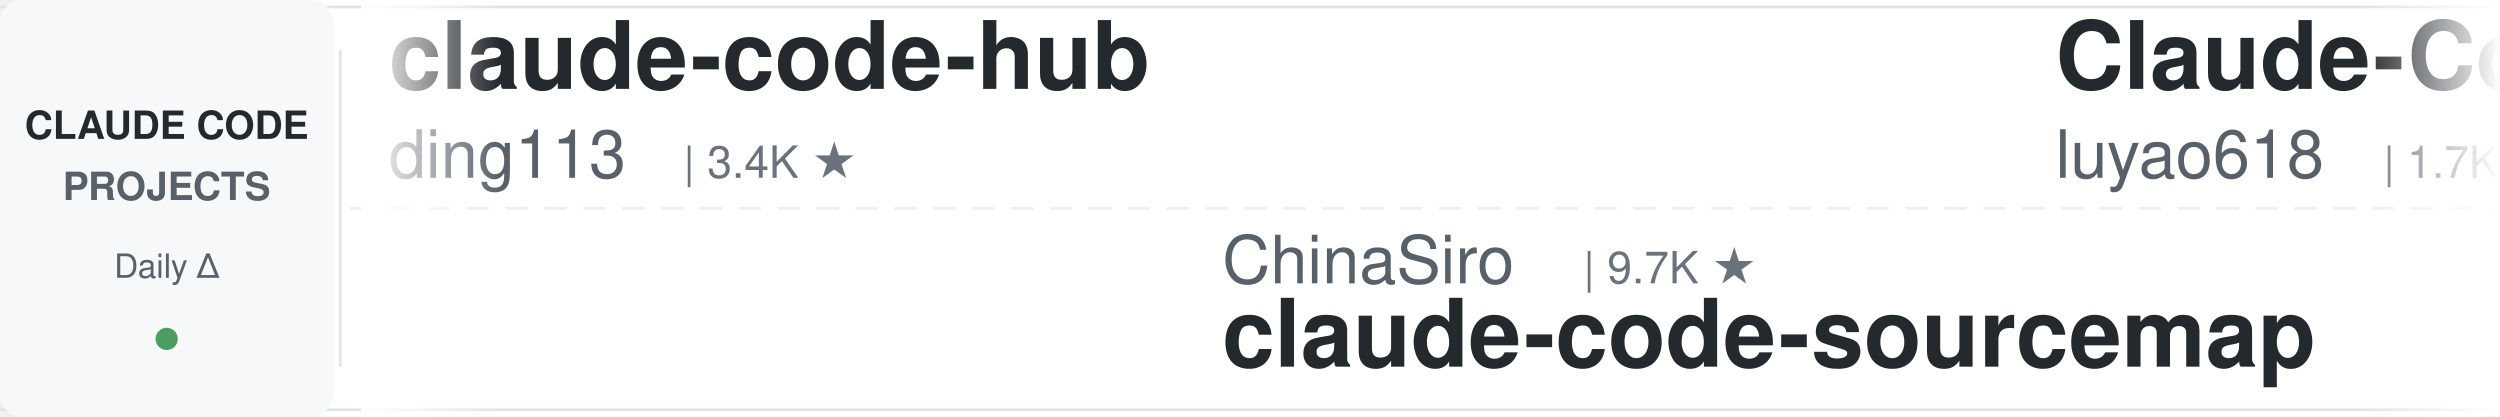
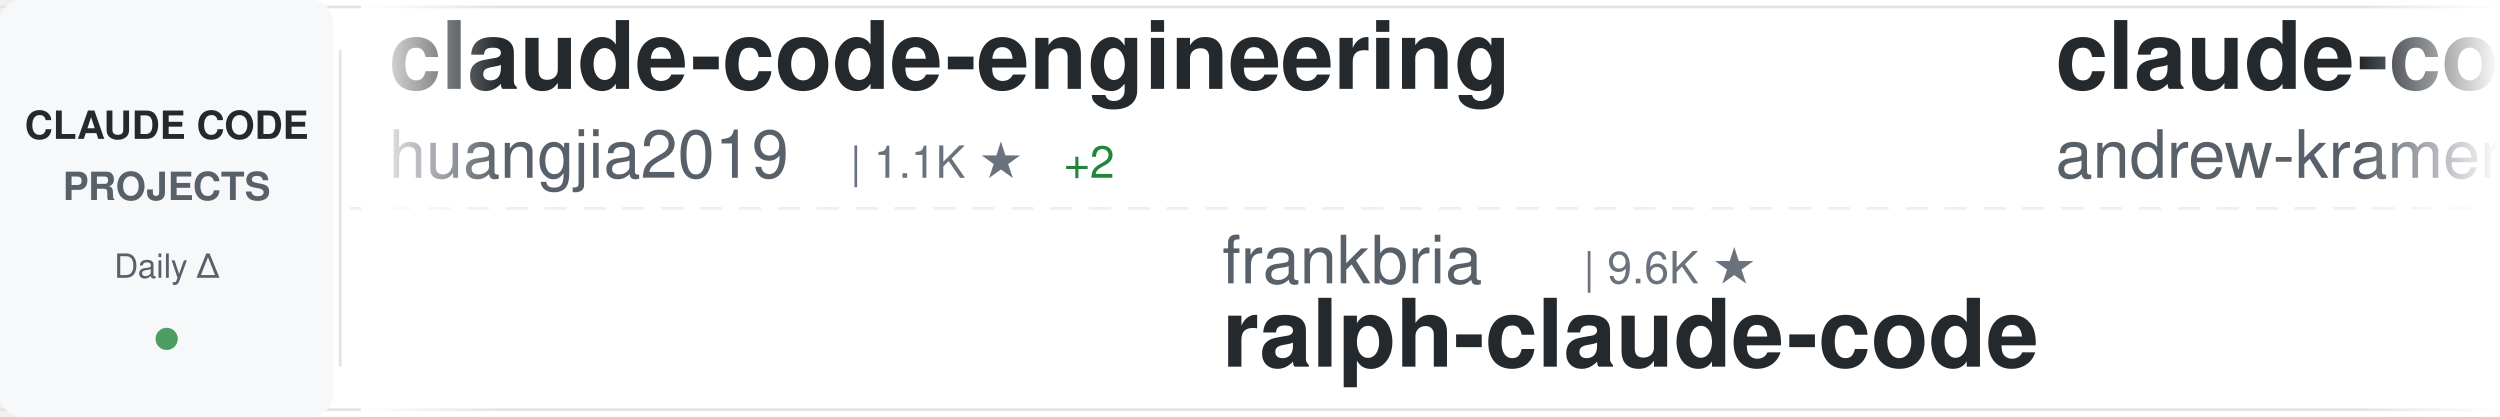
<svg xmlns="http://www.w3.org/2000/svg" width="900" height="150">
  <defs>
    <linearGradient id="awesomeLeftFade" x1="0%" y1="0%" x2="100%" y2="0%">
      <stop offset="0%" style="stop-color:#ffffff;stop-opacity:1" />
      <stop offset="100%" style="stop-color:#ffffff;stop-opacity:0" />
    </linearGradient>
    <linearGradient id="awesomeRightFade" x1="0%" y1="0%" x2="100%" y2="0%">
      <stop offset="0%" style="stop-color:#ffffff;stop-opacity:0" />
      <stop offset="100%" style="stop-color:#ffffff;stop-opacity:1" />
    </linearGradient>
  </defs>
  <rect width="900" height="150" fill="#ffffff" rx="8" />
  <rect x="0" y="2" width="900" height="1" fill="#e1e4e8" />
  <rect x="0" y="147" width="900" height="1" fill="#e1e4e8" />
  <line x1="0" y1="75" x2="900" y2="75" stroke="#e1e4e8" stroke-width="1" stroke-dasharray="8 6" opacity="0.6" />
  <rect x="0" y="0" width="120" height="150" fill="#f6f8fa" rx="8" />
  <text x="60" y="50" font-family="-apple-system, BlinkMacSystemFont, 'Segoe UI', Helvetica, Arial, sans-serif" font-size="14" font-weight="600" fill="#24292e" text-anchor="middle">CLAUDE CODE</text>
  <text x="60" y="72" font-family="-apple-system, BlinkMacSystemFont, 'Segoe UI', Helvetica, Arial, sans-serif" font-size="14" font-weight="600" fill="#586069" text-anchor="middle">PROJECTS</text>
  <text x="60" y="100" font-family="-apple-system, BlinkMacSystemFont, 'Segoe UI', Helvetica, Arial, sans-serif" font-size="12" font-weight="500" fill="#586069" text-anchor="middle">Daily Δ</text>
  <circle cx="60" cy="122" r="4" fill="#22863a" opacity="0.8" />
  <rect x="122" y="18" width="1" height="114" fill="#e1e4e8" />
  <clipPath id="awesomeTickerClip">
    <rect x="130" y="0" width="770" height="150" />
  </clipPath>
  <g clip-path="url(#awesomeTickerClip)">
    <g id="awesomeTickerItems">
      <animateTransform attributeName="transform" attributeType="XML" type="translate" from="0 0" to="-3000 0" dur="54s" repeatCount="indefinite" />
      <g transform="translate(0, 0)">
-         <text x="140" y="32" font-family="-apple-system, BlinkMacSystemFont, 'Segoe UI', Helvetica, Arial, sans-serif" font-size="34" font-weight="600" fill="#24292e">claude-code-hub</text>
-         <text x="140" y="64" font-family="-apple-system, BlinkMacSystemFont, 'Segoe UI', Helvetica, Arial, sans-serif" font-size="24" font-weight="400" fill="#586069">ding113</text>
-         <text x="246" y="64" font-family="-apple-system, BlinkMacSystemFont, 'Segoe UI', Helvetica, Arial, sans-serif" font-size="16" font-weight="500" fill="#6a737d">| 3.4K ★</text>
+         <text x="140" y="32" font-family="-apple-system, BlinkMacSystemFont, 'Segoe UI', Helvetica, Arial, sans-serif" font-size="34" font-weight="600" fill="#24292e">claude-code-engineering</text>
+         <text x="140" y="64" font-family="-apple-system, BlinkMacSystemFont, 'Segoe UI', Helvetica, Arial, sans-serif" font-size="24" font-weight="400" fill="#586069">huangjia2019</text>
+         <text x="306" y="64" font-family="-apple-system, BlinkMacSystemFont, 'Segoe UI', Helvetica, Arial, sans-serif" font-size="16" font-weight="500" fill="#6a737d">| 1.1K ★</text>
+         <text x="383" y="64" font-family="-apple-system, BlinkMacSystemFont, 'Segoe UI', Helvetica, Arial, sans-serif" font-size="16" font-weight="500" fill="#22863a"> +2</text>
      </g>
      <g transform="translate(300, 0)">
-         <text x="140" y="102" font-family="-apple-system, BlinkMacSystemFont, 'Segoe UI', Helvetica, Arial, sans-serif" font-size="24" font-weight="400" fill="#586069">ChinaSiro</text>
-         <text x="270" y="102" font-family="-apple-system, BlinkMacSystemFont, 'Segoe UI', Helvetica, Arial, sans-serif" font-size="16" font-weight="500" fill="#6a737d">| 9.7K ★</text>
-         <text x="140" y="132" font-family="-apple-system, BlinkMacSystemFont, 'Segoe UI', Helvetica, Arial, sans-serif" font-size="34" font-weight="600" fill="#24292e">claude-code-sourcemap</text>
+         <text x="140" y="102" font-family="-apple-system, BlinkMacSystemFont, 'Segoe UI', Helvetica, Arial, sans-serif" font-size="24" font-weight="400" fill="#586069">frankbria</text>
+         <text x="270" y="102" font-family="-apple-system, BlinkMacSystemFont, 'Segoe UI', Helvetica, Arial, sans-serif" font-size="16" font-weight="500" fill="#6a737d">| 9.6K ★</text>
+         <text x="140" y="132" font-family="-apple-system, BlinkMacSystemFont, 'Segoe UI', Helvetica, Arial, sans-serif" font-size="34" font-weight="600" fill="#24292e">ralph-claude-code</text>
      </g>
      <g transform="translate(600, 0)">
-         <text x="140" y="32" font-family="-apple-system, BlinkMacSystemFont, 'Segoe UI', Helvetica, Arial, sans-serif" font-size="34" font-weight="600" fill="#24292e">Claude-Code-Source-Study</text>
-         <text x="140" y="64" font-family="-apple-system, BlinkMacSystemFont, 'Segoe UI', Helvetica, Arial, sans-serif" font-size="24" font-weight="400" fill="#586069">luyao618</text>
-         <text x="258" y="64" font-family="-apple-system, BlinkMacSystemFont, 'Segoe UI', Helvetica, Arial, sans-serif" font-size="16" font-weight="500" fill="#6a737d">| 1.7K ★</text>
+         <text x="140" y="32" font-family="-apple-system, BlinkMacSystemFont, 'Segoe UI', Helvetica, Arial, sans-serif" font-size="34" font-weight="600" fill="#24292e">claude-code-source-build</text>
+         <text x="140" y="64" font-family="-apple-system, BlinkMacSystemFont, 'Segoe UI', Helvetica, Arial, sans-serif" font-size="24" font-weight="400" fill="#586069">andrew-kramer-inno</text>
+         <text x="378" y="64" font-family="-apple-system, BlinkMacSystemFont, 'Segoe UI', Helvetica, Arial, sans-serif" font-size="16" font-weight="500" fill="#6a737d">| 595 ★</text>
      </g>
      <g transform="translate(900, 0)">
-         <text x="140" y="102" font-family="-apple-system, BlinkMacSystemFont, 'Segoe UI', Helvetica, Arial, sans-serif" font-size="24" font-weight="400" fill="#586069">fuergaosi233</text>
-         <text x="306" y="102" font-family="-apple-system, BlinkMacSystemFont, 'Segoe UI', Helvetica, Arial, sans-serif" font-size="16" font-weight="500" fill="#6a737d">| 2.8K ★</text>
-         <text x="383" y="102" font-family="-apple-system, BlinkMacSystemFont, 'Segoe UI', Helvetica, Arial, sans-serif" font-size="16" font-weight="500" fill="#22863a"> +1</text>
-         <text x="140" y="132" font-family="-apple-system, BlinkMacSystemFont, 'Segoe UI', Helvetica, Arial, sans-serif" font-size="34" font-weight="600" fill="#24292e">claude-code-proxy</text>
+         <text x="140" y="102" font-family="-apple-system, BlinkMacSystemFont, 'Segoe UI', Helvetica, Arial, sans-serif" font-size="24" font-weight="400" fill="#586069">wanshuiyin</text>
+         <text x="282" y="102" font-family="-apple-system, BlinkMacSystemFont, 'Segoe UI', Helvetica, Arial, sans-serif" font-size="16" font-weight="500" fill="#6a737d">| 16.8K ★</text>
+         <text x="368" y="102" font-family="-apple-system, BlinkMacSystemFont, 'Segoe UI', Helvetica, Arial, sans-serif" font-size="16" font-weight="500" fill="#22863a"> +36</text>
+         <text x="140" y="132" font-family="-apple-system, BlinkMacSystemFont, 'Segoe UI', Helvetica, Arial, sans-serif" font-size="34" font-weight="600" fill="#24292e">Auto-claude-code-researc...</text>
      </g>
      <g transform="translate(1200, 0)">
-         <text x="140" y="32" font-family="-apple-system, BlinkMacSystemFont, 'Segoe UI', Helvetica, Arial, sans-serif" font-size="34" font-weight="600" fill="#24292e">claude-code-spec-workflo...</text>
-         <text x="140" y="64" font-family="-apple-system, BlinkMacSystemFont, 'Segoe UI', Helvetica, Arial, sans-serif" font-size="24" font-weight="400" fill="#586069">Pimzino</text>
-         <text x="246" y="64" font-family="-apple-system, BlinkMacSystemFont, 'Segoe UI', Helvetica, Arial, sans-serif" font-size="16" font-weight="500" fill="#6a737d">| 3.9K ★</text>
-         <text x="323" y="64" font-family="-apple-system, BlinkMacSystemFont, 'Segoe UI', Helvetica, Arial, sans-serif" font-size="16" font-weight="500" fill="#22863a"> +1</text>
+         <text x="140" y="32" font-family="-apple-system, BlinkMacSystemFont, 'Segoe UI', Helvetica, Arial, sans-serif" font-size="34" font-weight="600" fill="#24292e">Open-ClaudeCode</text>
+         <text x="140" y="64" font-family="-apple-system, BlinkMacSystemFont, 'Segoe UI', Helvetica, Arial, sans-serif" font-size="24" font-weight="400" fill="#586069">LING71671</text>
+         <text x="270" y="64" font-family="-apple-system, BlinkMacSystemFont, 'Segoe UI', Helvetica, Arial, sans-serif" font-size="16" font-weight="500" fill="#6a737d">| 958 ★</text>
      </g>
      <g transform="translate(1500, 0)">
-         <text x="140" y="102" font-family="-apple-system, BlinkMacSystemFont, 'Segoe UI', Helvetica, Arial, sans-serif" font-size="24" font-weight="400" fill="#586069">ykdojo</text>
-         <text x="234" y="102" font-family="-apple-system, BlinkMacSystemFont, 'Segoe UI', Helvetica, Arial, sans-serif" font-size="16" font-weight="500" fill="#6a737d">| 10.2K ★</text>
-         <text x="140" y="132" font-family="-apple-system, BlinkMacSystemFont, 'Segoe UI', Helvetica, Arial, sans-serif" font-size="34" font-weight="600" fill="#24292e">claude-code-tips</text>
+         <text x="140" y="102" font-family="-apple-system, BlinkMacSystemFont, 'Segoe UI', Helvetica, Arial, sans-serif" font-size="24" font-weight="400" fill="#586069">Cranot</text>
+         <text x="234" y="102" font-family="-apple-system, BlinkMacSystemFont, 'Segoe UI', Helvetica, Arial, sans-serif" font-size="16" font-weight="500" fill="#6a737d">| 2.9K ★</text>
+         <text x="140" y="132" font-family="-apple-system, BlinkMacSystemFont, 'Segoe UI', Helvetica, Arial, sans-serif" font-size="34" font-weight="600" fill="#24292e">claude-code-guide</text>
      </g>
      <g transform="translate(1800, 0)">
-         <text x="140" y="32" font-family="-apple-system, BlinkMacSystemFont, 'Segoe UI', Helvetica, Arial, sans-serif" font-size="34" font-weight="600" fill="#24292e">claude-code-reverse</text>
-         <text x="140" y="64" font-family="-apple-system, BlinkMacSystemFont, 'Segoe UI', Helvetica, Arial, sans-serif" font-size="24" font-weight="400" fill="#586069">Yuyz0112</text>
-         <text x="258" y="64" font-family="-apple-system, BlinkMacSystemFont, 'Segoe UI', Helvetica, Arial, sans-serif" font-size="16" font-weight="500" fill="#6a737d">| 2.4K ★</text>
+         <text x="140" y="32" font-family="-apple-system, BlinkMacSystemFont, 'Segoe UI', Helvetica, Arial, sans-serif" font-size="34" font-weight="600" fill="#24292e">claude-code-base-action</text>
+         <text x="140" y="64" font-family="-apple-system, BlinkMacSystemFont, 'Segoe UI', Helvetica, Arial, sans-serif" font-size="24" font-weight="400" fill="#586069">anthropics</text>
+         <text x="282" y="64" font-family="-apple-system, BlinkMacSystemFont, 'Segoe UI', Helvetica, Arial, sans-serif" font-size="16" font-weight="500" fill="#6a737d">| 991 ★</text>
+         <text x="350" y="64" font-family="-apple-system, BlinkMacSystemFont, 'Segoe UI', Helvetica, Arial, sans-serif" font-size="16" font-weight="500" fill="#cb2431"> -1</text>
      </g>
      <g transform="translate(2100, 0)">
        <text x="140" y="102" font-family="-apple-system, BlinkMacSystemFont, 'Segoe UI', Helvetica, Arial, sans-serif" font-size="24" font-weight="400" fill="#586069">Yeachan-Heo</text>
        <text x="294" y="102" font-family="-apple-system, BlinkMacSystemFont, 'Segoe UI', Helvetica, Arial, sans-serif" font-size="16" font-weight="500" fill="#6a737d">| 39.4K ★</text>
-         <text x="380" y="102" font-family="-apple-system, BlinkMacSystemFont, 'Segoe UI', Helvetica, Arial, sans-serif" font-size="16" font-weight="500" fill="#22863a"> +9</text>
+         <text x="380" y="102" font-family="-apple-system, BlinkMacSystemFont, 'Segoe UI', Helvetica, Arial, sans-serif" font-size="16" font-weight="500" fill="#22863a"> +6</text>
        <text x="140" y="132" font-family="-apple-system, BlinkMacSystemFont, 'Segoe UI', Helvetica, Arial, sans-serif" font-size="34" font-weight="600" fill="#24292e">oh-my-claudecode</text>
      </g>
      <g transform="translate(2400, 0)">
-         <text x="140" y="32" font-family="-apple-system, BlinkMacSystemFont, 'Segoe UI', Helvetica, Arial, sans-serif" font-size="34" font-weight="600" fill="#24292e">awesome-claude-code-tool...</text>
-         <text x="140" y="64" font-family="-apple-system, BlinkMacSystemFont, 'Segoe UI', Helvetica, Arial, sans-serif" font-size="24" font-weight="400" fill="#586069">rohitg00</text>
-         <text x="258" y="64" font-family="-apple-system, BlinkMacSystemFont, 'Segoe UI', Helvetica, Arial, sans-serif" font-size="16" font-weight="500" fill="#6a737d">| 2.7K ★</text>
-         <text x="335" y="64" font-family="-apple-system, BlinkMacSystemFont, 'Segoe UI', Helvetica, Arial, sans-serif" font-size="16" font-weight="500" fill="#22863a"> +1</text>
+         <text x="140" y="32" font-family="-apple-system, BlinkMacSystemFont, 'Segoe UI', Helvetica, Arial, sans-serif" font-size="34" font-weight="600" fill="#24292e">pi-vs-claude-code</text>
+         <text x="140" y="64" font-family="-apple-system, BlinkMacSystemFont, 'Segoe UI', Helvetica, Arial, sans-serif" font-size="24" font-weight="400" fill="#586069">disler</text>
+         <text x="234" y="64" font-family="-apple-system, BlinkMacSystemFont, 'Segoe UI', Helvetica, Arial, sans-serif" font-size="16" font-weight="500" fill="#6a737d">| 1.7K ★</text>
+         <text x="311" y="64" font-family="-apple-system, BlinkMacSystemFont, 'Segoe UI', Helvetica, Arial, sans-serif" font-size="16" font-weight="500" fill="#22863a"> +1</text>
      </g>
      <g transform="translate(2700, 0)">
-         <text x="140" y="102" font-family="-apple-system, BlinkMacSystemFont, 'Segoe UI', Helvetica, Arial, sans-serif" font-size="24" font-weight="400" fill="#586069">LING71671</text>
-         <text x="270" y="102" font-family="-apple-system, BlinkMacSystemFont, 'Segoe UI', Helvetica, Arial, sans-serif" font-size="16" font-weight="500" fill="#6a737d">| 958 ★</text>
-         <text x="140" y="132" font-family="-apple-system, BlinkMacSystemFont, 'Segoe UI', Helvetica, Arial, sans-serif" font-size="34" font-weight="600" fill="#24292e">Open-ClaudeCode</text>
+         <text x="140" y="102" font-family="-apple-system, BlinkMacSystemFont, 'Segoe UI', Helvetica, Arial, sans-serif" font-size="24" font-weight="400" fill="#586069">xu-xiang</text>
+         <text x="258" y="102" font-family="-apple-system, BlinkMacSystemFont, 'Segoe UI', Helvetica, Arial, sans-serif" font-size="16" font-weight="500" fill="#6a737d">| 2.0K ★</text>
+         <text x="335" y="102" font-family="-apple-system, BlinkMacSystemFont, 'Segoe UI', Helvetica, Arial, sans-serif" font-size="16" font-weight="500" fill="#22863a"> +1</text>
+         <text x="140" y="132" font-family="-apple-system, BlinkMacSystemFont, 'Segoe UI', Helvetica, Arial, sans-serif" font-size="34" font-weight="600" fill="#24292e">everything-claude-code-z...</text>
      </g>
      <g transform="translate(3000, 0)">
-         <text x="140" y="32" font-family="-apple-system, BlinkMacSystemFont, 'Segoe UI', Helvetica, Arial, sans-serif" font-size="34" font-weight="600" fill="#24292e">claude-code-hub</text>
-         <text x="140" y="64" font-family="-apple-system, BlinkMacSystemFont, 'Segoe UI', Helvetica, Arial, sans-serif" font-size="24" font-weight="400" fill="#586069">ding113</text>
-         <text x="246" y="64" font-family="-apple-system, BlinkMacSystemFont, 'Segoe UI', Helvetica, Arial, sans-serif" font-size="16" font-weight="500" fill="#6a737d">| 3.4K ★</text>
+         <text x="140" y="32" font-family="-apple-system, BlinkMacSystemFont, 'Segoe UI', Helvetica, Arial, sans-serif" font-size="34" font-weight="600" fill="#24292e">claude-code-engineering</text>
+         <text x="140" y="64" font-family="-apple-system, BlinkMacSystemFont, 'Segoe UI', Helvetica, Arial, sans-serif" font-size="24" font-weight="400" fill="#586069">huangjia2019</text>
+         <text x="306" y="64" font-family="-apple-system, BlinkMacSystemFont, 'Segoe UI', Helvetica, Arial, sans-serif" font-size="16" font-weight="500" fill="#6a737d">| 1.1K ★</text>
+         <text x="383" y="64" font-family="-apple-system, BlinkMacSystemFont, 'Segoe UI', Helvetica, Arial, sans-serif" font-size="16" font-weight="500" fill="#22863a"> +2</text>
      </g>
      <g transform="translate(3300, 0)">
-         <text x="140" y="102" font-family="-apple-system, BlinkMacSystemFont, 'Segoe UI', Helvetica, Arial, sans-serif" font-size="24" font-weight="400" fill="#586069">ChinaSiro</text>
-         <text x="270" y="102" font-family="-apple-system, BlinkMacSystemFont, 'Segoe UI', Helvetica, Arial, sans-serif" font-size="16" font-weight="500" fill="#6a737d">| 9.7K ★</text>
-         <text x="140" y="132" font-family="-apple-system, BlinkMacSystemFont, 'Segoe UI', Helvetica, Arial, sans-serif" font-size="34" font-weight="600" fill="#24292e">claude-code-sourcemap</text>
+         <text x="140" y="102" font-family="-apple-system, BlinkMacSystemFont, 'Segoe UI', Helvetica, Arial, sans-serif" font-size="24" font-weight="400" fill="#586069">frankbria</text>
+         <text x="270" y="102" font-family="-apple-system, BlinkMacSystemFont, 'Segoe UI', Helvetica, Arial, sans-serif" font-size="16" font-weight="500" fill="#6a737d">| 9.6K ★</text>
+         <text x="140" y="132" font-family="-apple-system, BlinkMacSystemFont, 'Segoe UI', Helvetica, Arial, sans-serif" font-size="34" font-weight="600" fill="#24292e">ralph-claude-code</text>
      </g>
      <g transform="translate(3600, 0)">
-         <text x="140" y="32" font-family="-apple-system, BlinkMacSystemFont, 'Segoe UI', Helvetica, Arial, sans-serif" font-size="34" font-weight="600" fill="#24292e">Claude-Code-Source-Study</text>
-         <text x="140" y="64" font-family="-apple-system, BlinkMacSystemFont, 'Segoe UI', Helvetica, Arial, sans-serif" font-size="24" font-weight="400" fill="#586069">luyao618</text>
-         <text x="258" y="64" font-family="-apple-system, BlinkMacSystemFont, 'Segoe UI', Helvetica, Arial, sans-serif" font-size="16" font-weight="500" fill="#6a737d">| 1.7K ★</text>
+         <text x="140" y="32" font-family="-apple-system, BlinkMacSystemFont, 'Segoe UI', Helvetica, Arial, sans-serif" font-size="34" font-weight="600" fill="#24292e">claude-code-source-build</text>
+         <text x="140" y="64" font-family="-apple-system, BlinkMacSystemFont, 'Segoe UI', Helvetica, Arial, sans-serif" font-size="24" font-weight="400" fill="#586069">andrew-kramer-inno</text>
+         <text x="378" y="64" font-family="-apple-system, BlinkMacSystemFont, 'Segoe UI', Helvetica, Arial, sans-serif" font-size="16" font-weight="500" fill="#6a737d">| 595 ★</text>
      </g>
      <g transform="translate(3900, 0)">
-         <text x="140" y="102" font-family="-apple-system, BlinkMacSystemFont, 'Segoe UI', Helvetica, Arial, sans-serif" font-size="24" font-weight="400" fill="#586069">fuergaosi233</text>
-         <text x="306" y="102" font-family="-apple-system, BlinkMacSystemFont, 'Segoe UI', Helvetica, Arial, sans-serif" font-size="16" font-weight="500" fill="#6a737d">| 2.8K ★</text>
-         <text x="383" y="102" font-family="-apple-system, BlinkMacSystemFont, 'Segoe UI', Helvetica, Arial, sans-serif" font-size="16" font-weight="500" fill="#22863a"> +1</text>
-         <text x="140" y="132" font-family="-apple-system, BlinkMacSystemFont, 'Segoe UI', Helvetica, Arial, sans-serif" font-size="34" font-weight="600" fill="#24292e">claude-code-proxy</text>
+         <text x="140" y="102" font-family="-apple-system, BlinkMacSystemFont, 'Segoe UI', Helvetica, Arial, sans-serif" font-size="24" font-weight="400" fill="#586069">wanshuiyin</text>
+         <text x="282" y="102" font-family="-apple-system, BlinkMacSystemFont, 'Segoe UI', Helvetica, Arial, sans-serif" font-size="16" font-weight="500" fill="#6a737d">| 16.8K ★</text>
+         <text x="368" y="102" font-family="-apple-system, BlinkMacSystemFont, 'Segoe UI', Helvetica, Arial, sans-serif" font-size="16" font-weight="500" fill="#22863a"> +36</text>
+         <text x="140" y="132" font-family="-apple-system, BlinkMacSystemFont, 'Segoe UI', Helvetica, Arial, sans-serif" font-size="34" font-weight="600" fill="#24292e">Auto-claude-code-researc...</text>
      </g>
    </g>
  </g>
  <rect x="130" y="0" width="50" height="150" fill="url(#awesomeLeftFade)" />
  <rect x="850" y="0" width="50" height="150" fill="url(#awesomeRightFade)" />
</svg>
